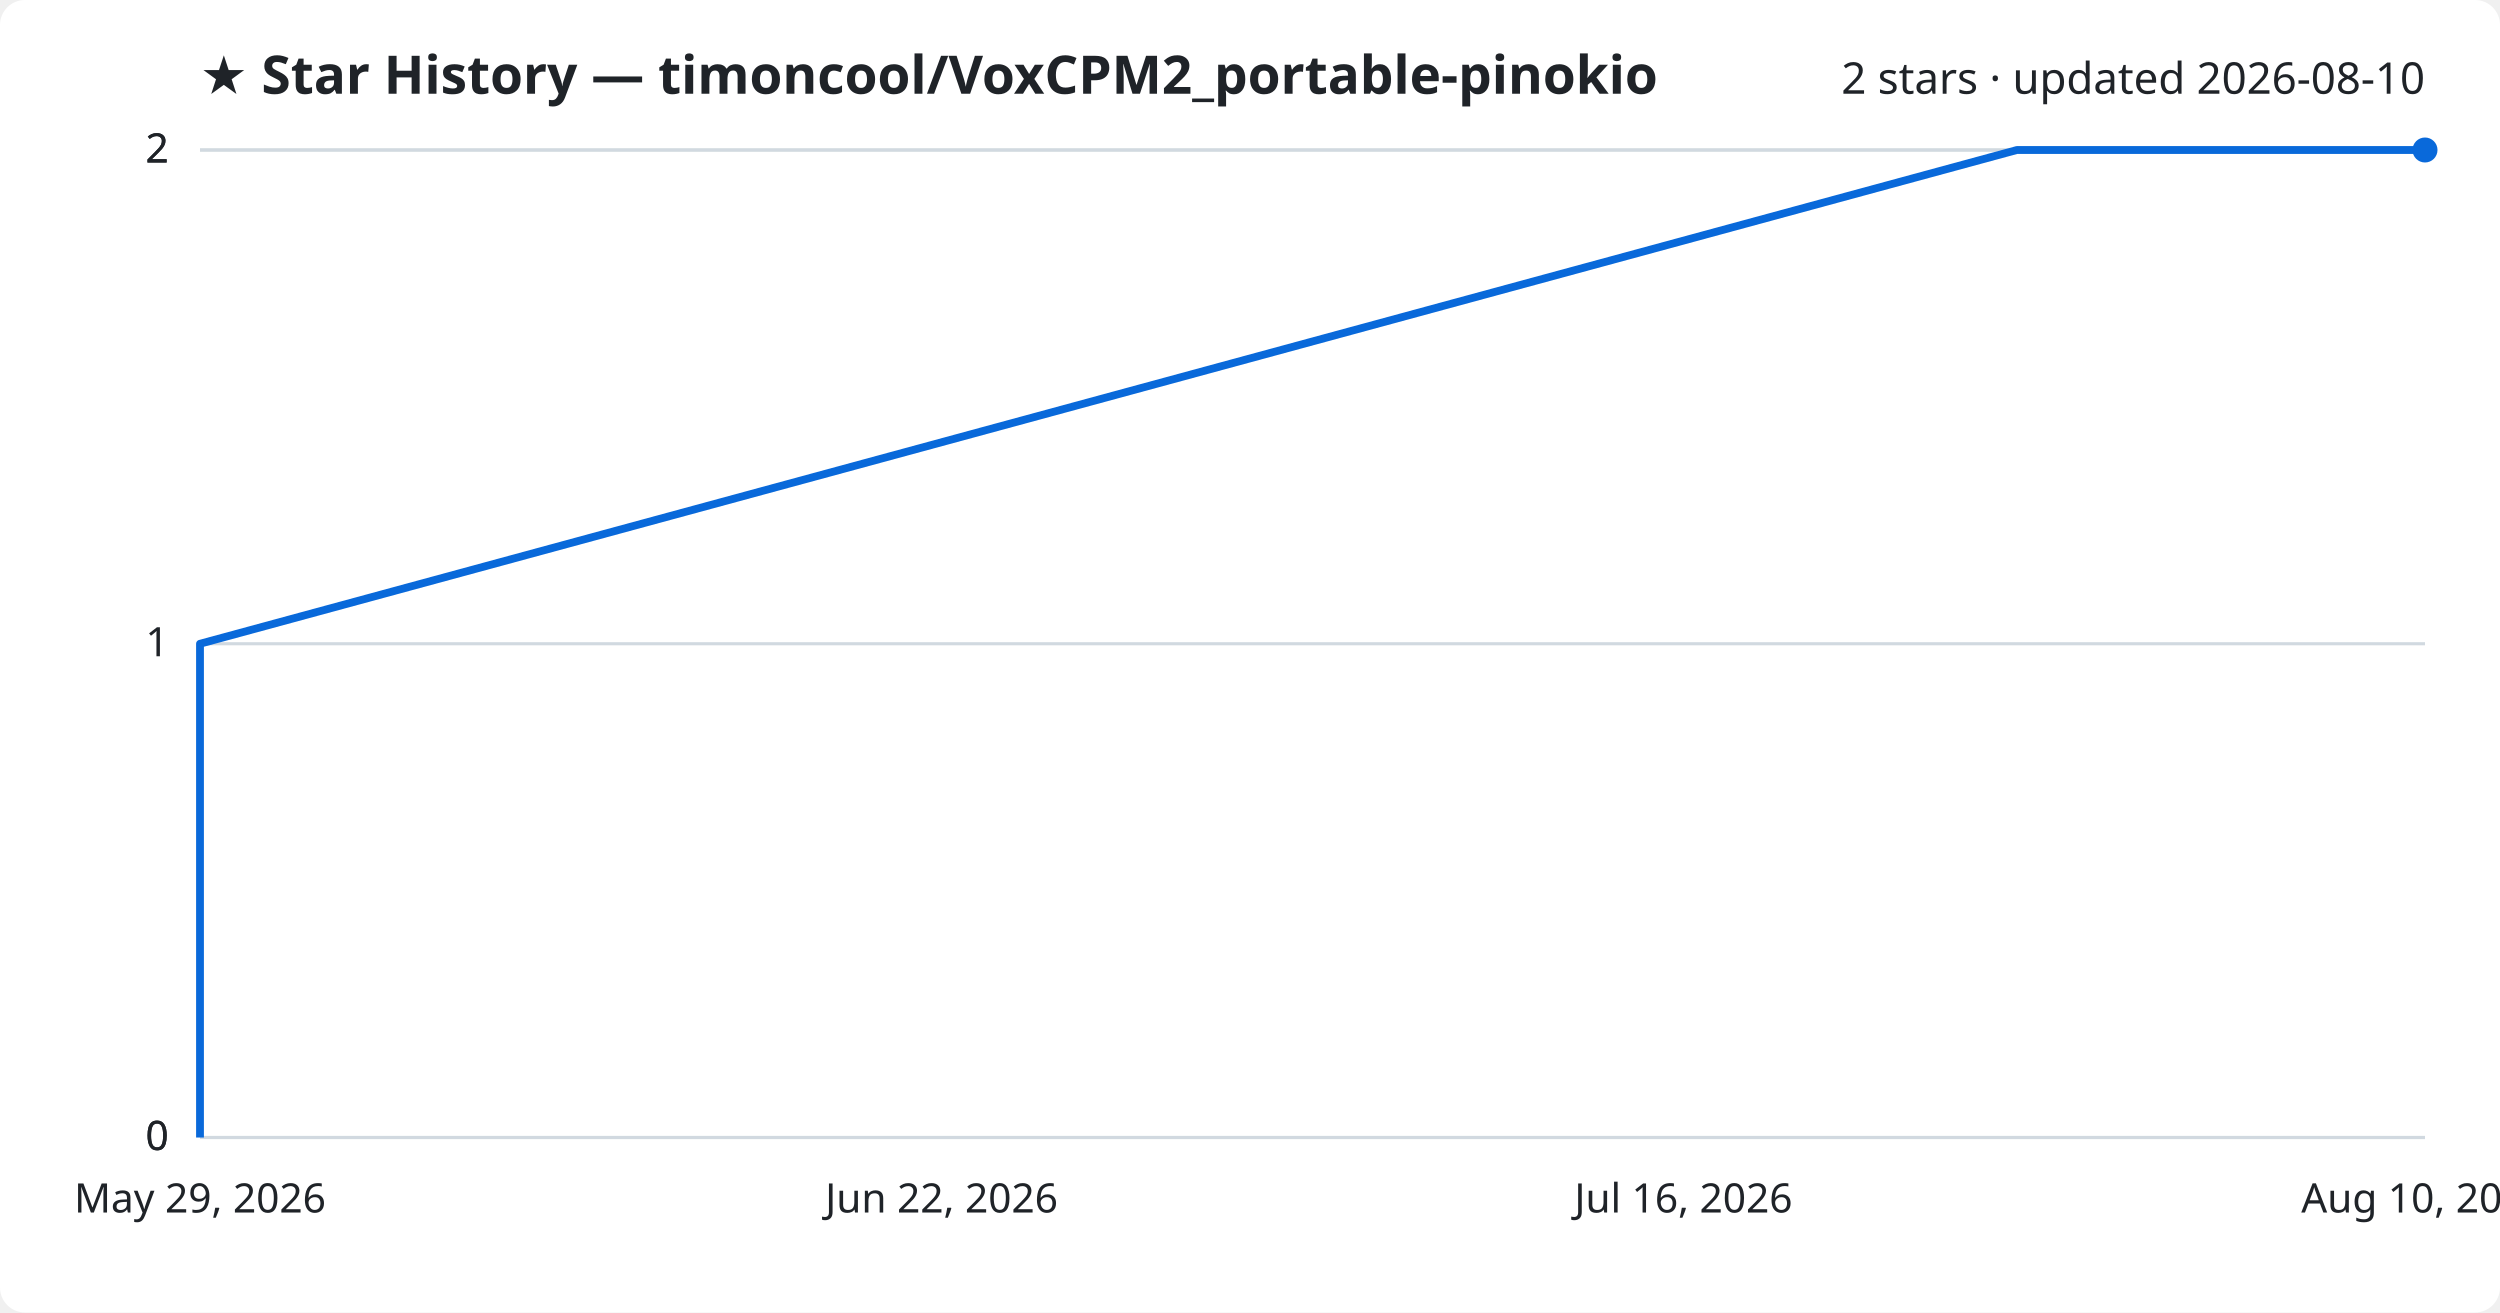
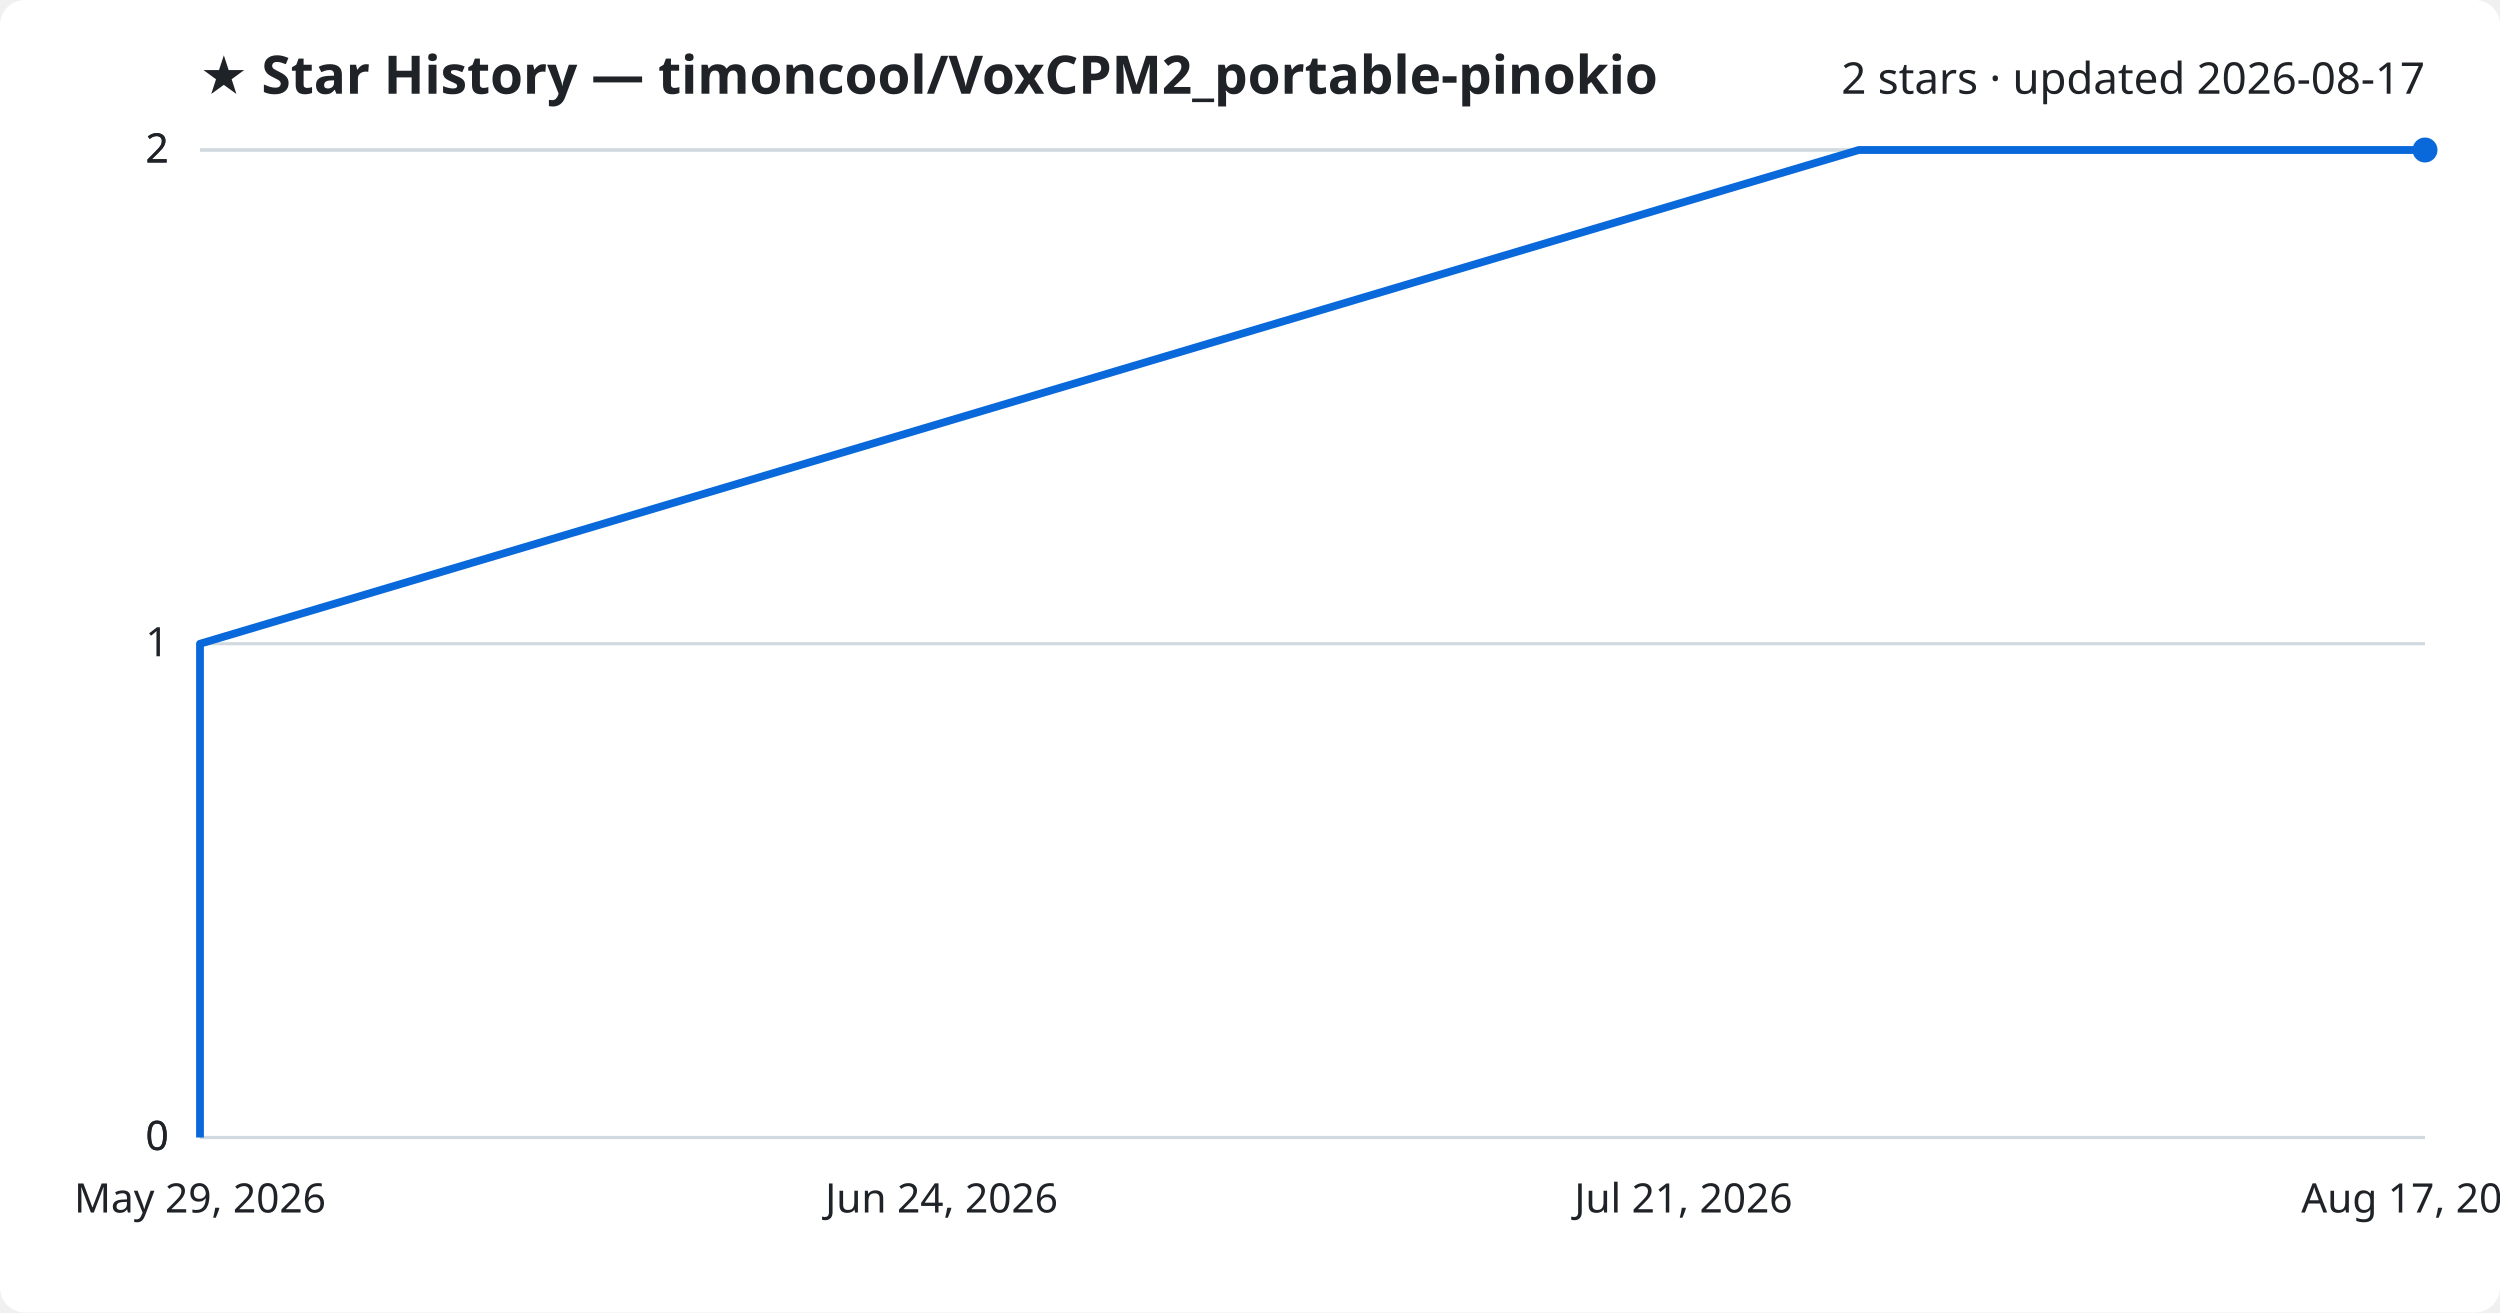
<svg xmlns="http://www.w3.org/2000/svg" viewBox="0 0 800 420" font-family="Segoe UI, sans-serif">
  <rect width="800" height="420" fill="#ffffff" rx="8" />
  <text x="64" y="30" fill="#1f2328" font-size="17" font-weight="700">★ Star History — timoncool/VoxCPM2_portable-pinokio</text>
-   <text x="776" y="30" fill="#1f2328" font-size="14" text-anchor="end">2 stars · updated 2026-08-10</text>
+   <text x="776" y="30" fill="#1f2328" font-size="14" text-anchor="end">2 stars · updated 2026-08-17</text>
  <line x1="64" y1="364.0" x2="776" y2="364.0" stroke="#d1d9e0" stroke-width="1" />
  <text x="54" y="368.0" fill="#1f2328" font-size="13" text-anchor="end">0</text>
  <line x1="64" y1="364.0" x2="776" y2="364.0" stroke="#d1d9e0" stroke-width="1" />
  <text x="54" y="368.0" fill="#1f2328" font-size="13" text-anchor="end">0</text>
  <line x1="64" y1="206.0" x2="776" y2="206.0" stroke="#d1d9e0" stroke-width="1" />
  <text x="54" y="210.0" fill="#1f2328" font-size="13" text-anchor="end">1</text>
  <line x1="64" y1="48.0" x2="776" y2="48.0" stroke="#d1d9e0" stroke-width="1" />
  <text x="54" y="52.0" fill="#1f2328" font-size="13" text-anchor="end">2</text>
  <line x1="64" y1="48.0" x2="776" y2="48.0" stroke="#d1d9e0" stroke-width="1" />
  <text x="54" y="52.0" fill="#1f2328" font-size="13" text-anchor="end">2</text>
-   <path d="M64.0,364.0 L64.0,206.0 L645.4,48.0 L776.0,48.0" fill="none" stroke="#0969da" stroke-width="2.5" stroke-linejoin="round" />
+   <path d="M64.0,364.0 L64.0,206.0 L594.8,48.0 L776.0,48.0" fill="none" stroke="#0969da" stroke-width="2.5" stroke-linejoin="round" />
  <circle cx="776.0" cy="48.0" r="4" fill="#0969da" />
  <text x="64.0" y="388" fill="#1f2328" font-size="13" text-anchor="middle">May 29, 2026</text>
-   <text x="301.3" y="388" fill="#1f2328" font-size="13" text-anchor="middle">Jun 22, 2026</text>
-   <text x="538.7" y="388" fill="#1f2328" font-size="13" text-anchor="middle">Jul 16, 2026</text>
-   <text x="776.0" y="388" fill="#1f2328" font-size="13" text-anchor="middle">Aug 10, 2026</text>
+   <text x="301.3" y="388" fill="#1f2328" font-size="13" text-anchor="middle">Jun 24, 2026</text>
+   <text x="538.7" y="388" fill="#1f2328" font-size="13" text-anchor="middle">Jul 21, 2026</text>
+   <text x="776.0" y="388" fill="#1f2328" font-size="13" text-anchor="middle">Aug 17, 2026</text>
</svg>
